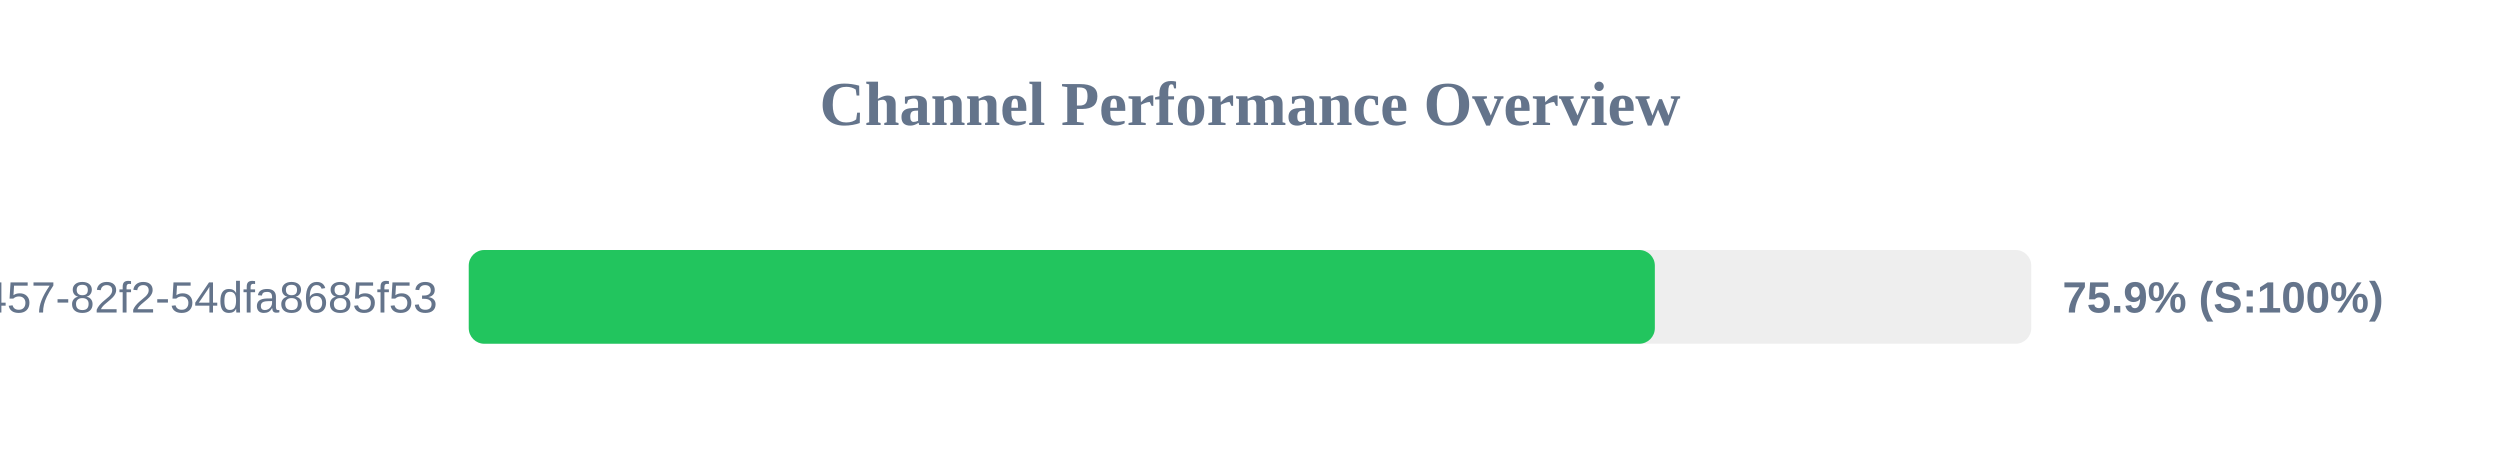
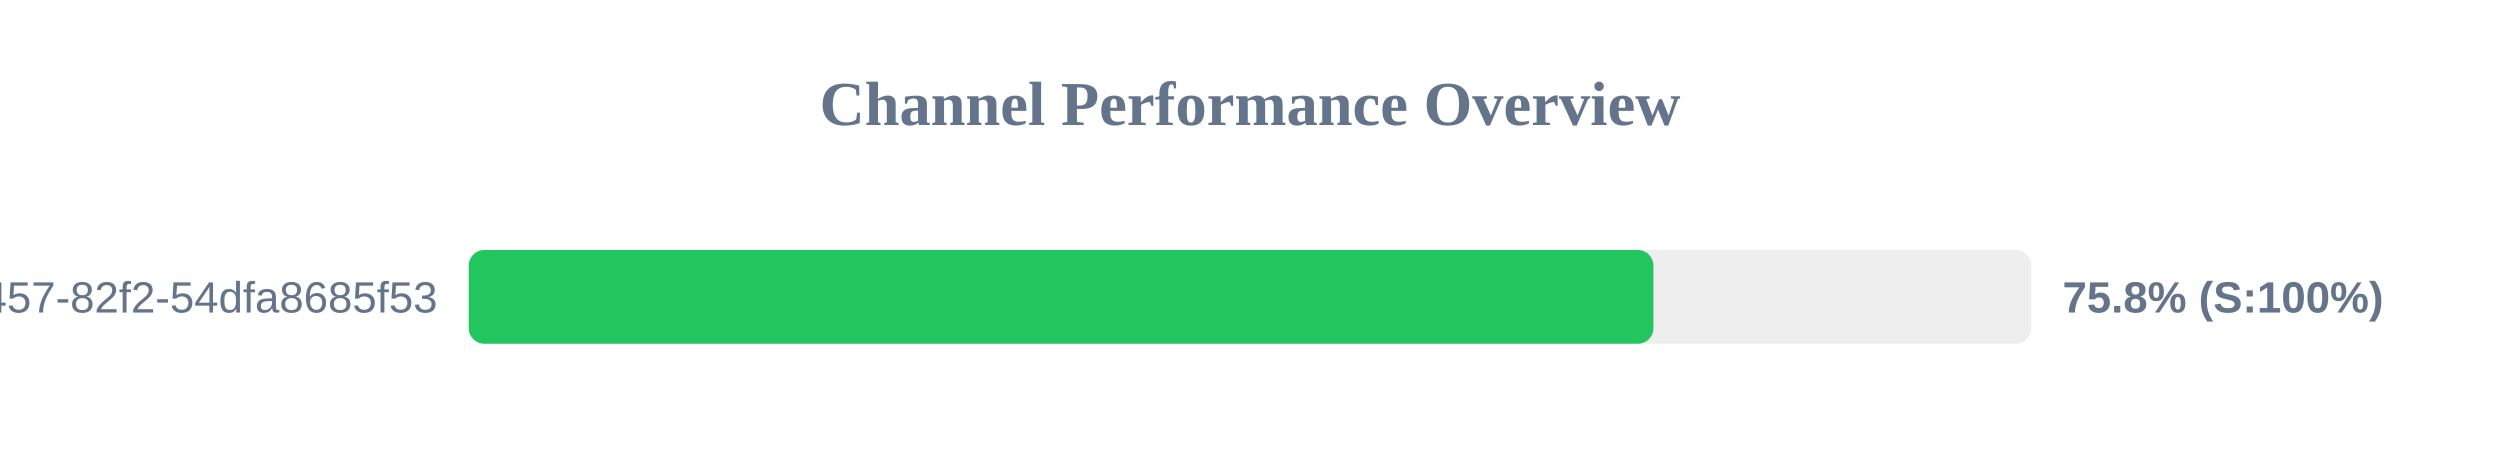
<svg xmlns="http://www.w3.org/2000/svg" width="800" height="150" version="1.1">
  <style>
        .row { font: 14px Arial; fill: #64748b; }
        .score { font: bold 14px Arial; fill: #64748b; }
    </style>
  <text x="400" y="40" text-anchor="middle" font-size="20px" font-weight="bold" fill="#64748b">Channel Performance Overview</text>
  <rect x="150" y="80" width="500" height="30" fill="#eee" rx="5" />
-   <rect x="150" y="80" width="379.55" height="30" fill="#22c55e" rx="5" />
+   <rect x="150" y="80" width="379.1" height="30" fill="#22c55e" rx="5" />
  <text x="140" y="100" text-anchor="end" class="row">?uuid=413c8b50-96bf-4457-82f2-54dfa8685f53</text>
-   <text x="660" y="100" text-anchor="start" class="score">75.9% (S:100%)</text>
+   <text x="660" y="100" text-anchor="start" class="score">75.8% (S:100%)</text>
</svg>
